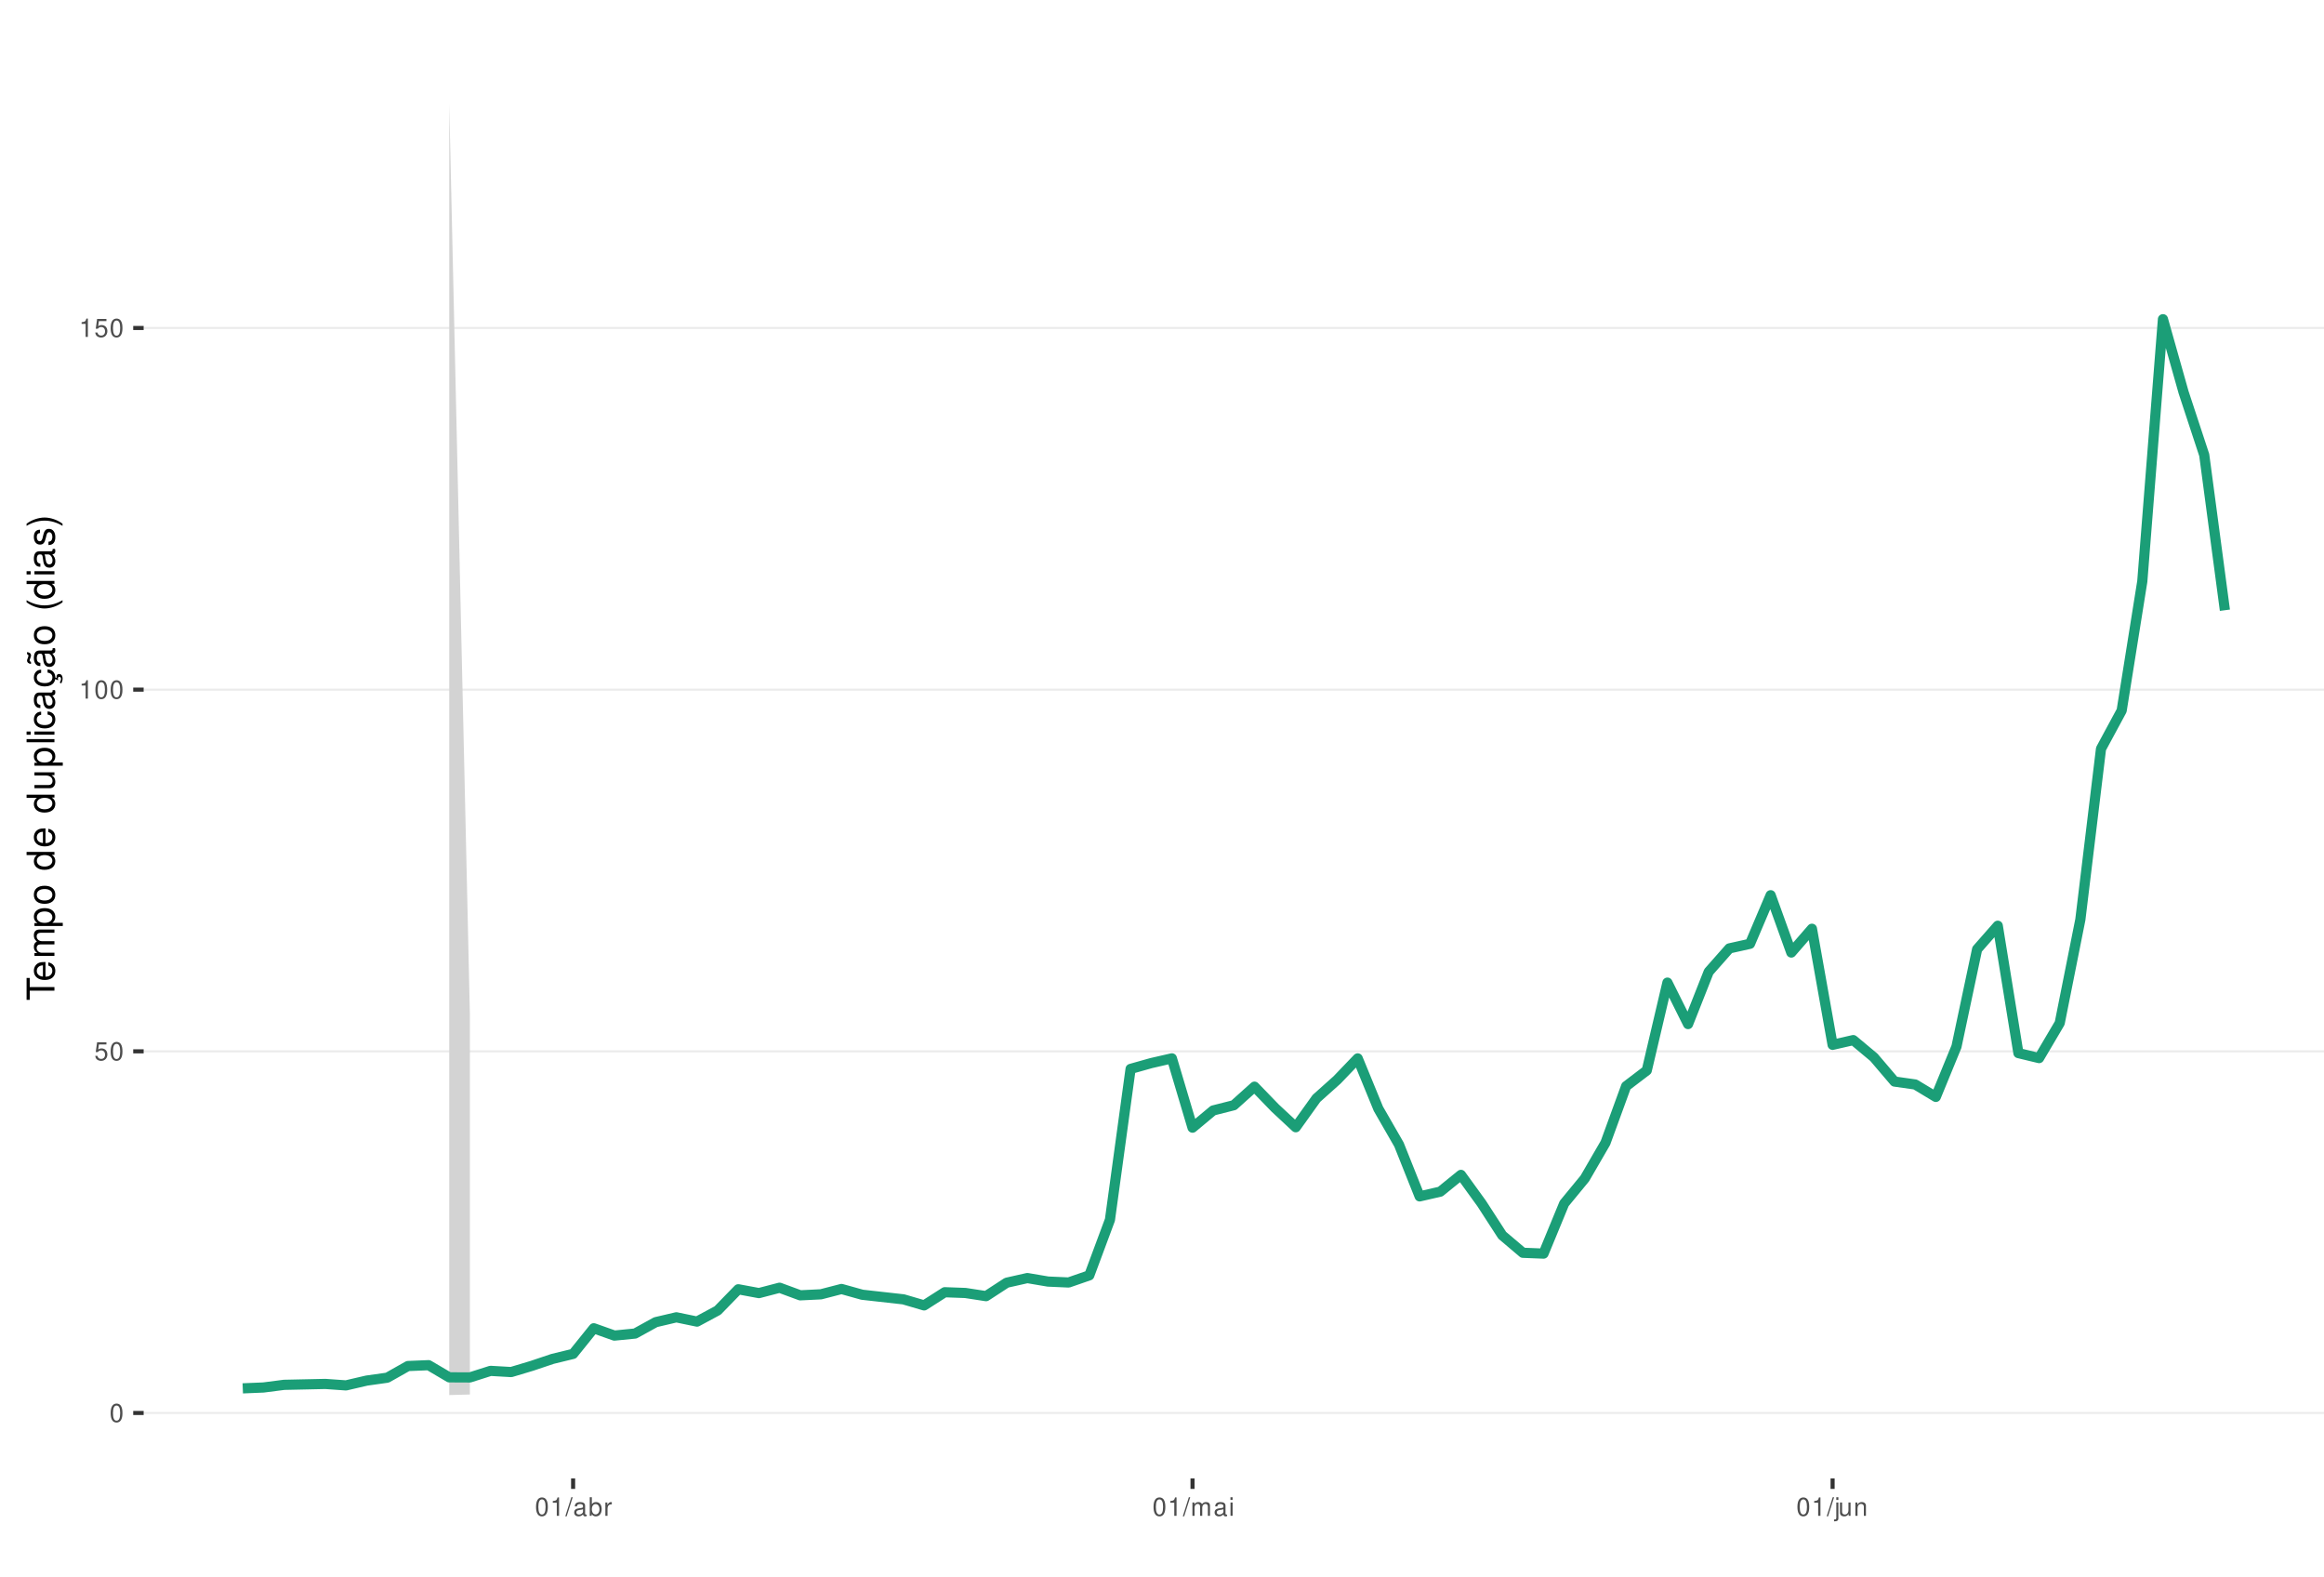
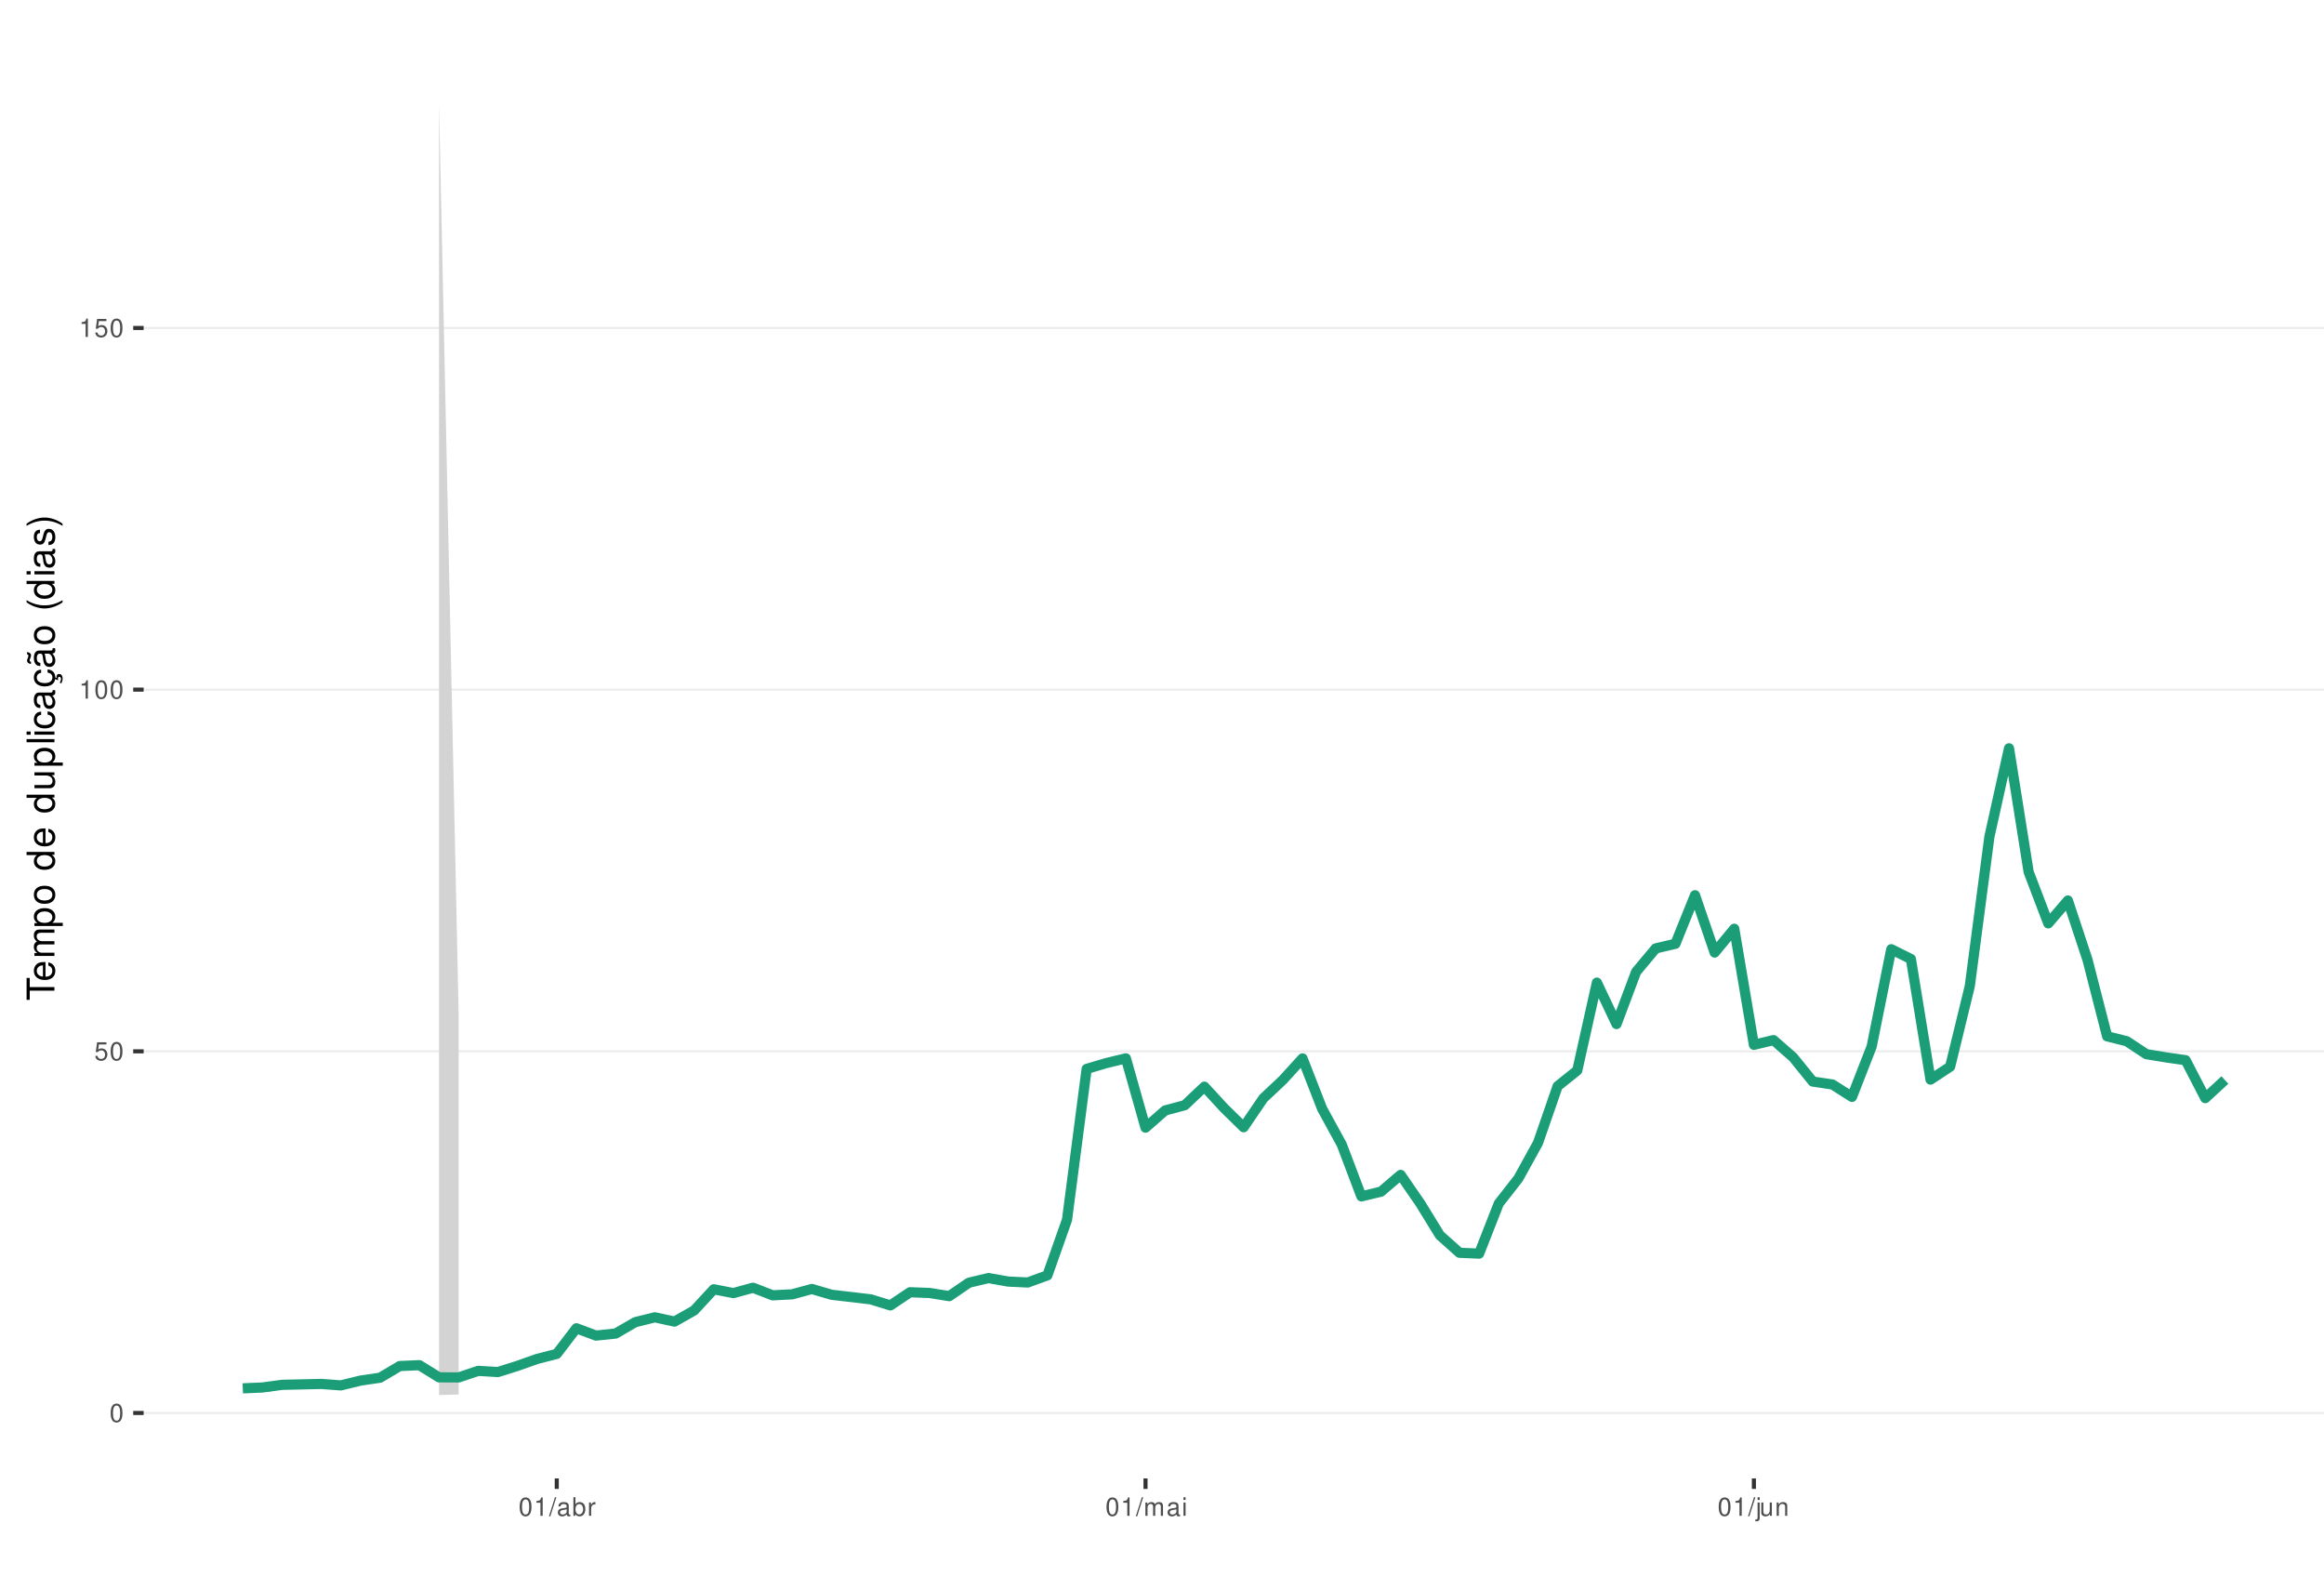
<svg xmlns="http://www.w3.org/2000/svg" xmlns:xlink="http://www.w3.org/1999/xlink" width="609pt" height="413pt" viewBox="0 0 609 413" version="1.1">
  <defs>
    <g>
      <symbol overflow="visible" id="glyph0-0">
        <path style="stroke:none;" d="" />
      </symbol>
      <symbol overflow="visible" id="glyph0-1">
        <path style="stroke:none;" d="M 1.828 -4.812 C 1.391 -4.812 0.984 -4.609 0.75 -4.281 C 0.438 -3.859 0.281 -3.219 0.281 -2.328 C 0.281 -0.703 0.812 0.156 1.828 0.156 C 2.828 0.156 3.375 -0.703 3.375 -2.297 C 3.375 -3.219 3.234 -3.844 2.922 -4.281 C 2.672 -4.625 2.281 -4.812 1.828 -4.812 Z M 1.828 -4.297 C 2.469 -4.297 2.781 -3.641 2.781 -2.344 C 2.781 -0.969 2.469 -0.328 1.812 -0.328 C 1.203 -0.328 0.891 -1 0.891 -2.328 C 0.891 -3.641 1.203 -4.297 1.828 -4.297 Z M 1.828 -4.297 " />
      </symbol>
      <symbol overflow="visible" id="glyph0-2">
        <path style="stroke:none;" d="M 3.172 -4.719 L 0.734 -4.719 L 0.375 -2.156 L 0.922 -2.156 C 1.188 -2.469 1.422 -2.594 1.797 -2.594 C 2.422 -2.594 2.812 -2.156 2.812 -1.453 C 2.812 -0.781 2.422 -0.359 1.781 -0.359 C 1.266 -0.359 0.953 -0.625 0.812 -1.156 L 0.234 -1.156 C 0.312 -0.766 0.375 -0.578 0.516 -0.406 C 0.781 -0.047 1.266 0.156 1.797 0.156 C 2.75 0.156 3.422 -0.547 3.422 -1.531 C 3.422 -2.469 2.797 -3.109 1.891 -3.109 C 1.562 -3.109 1.297 -3.016 1.016 -2.828 L 1.203 -4.141 L 3.172 -4.141 Z M 3.172 -4.719 " />
      </symbol>
      <symbol overflow="visible" id="glyph0-3">
        <path style="stroke:none;" d="M 1.719 -3.422 L 1.719 0 L 2.312 0 L 2.312 -4.812 L 1.922 -4.812 C 1.719 -4.078 1.578 -3.969 0.672 -3.859 L 0.672 -3.422 Z M 1.719 -3.422 " />
      </symbol>
      <symbol overflow="visible" id="glyph0-4">
        <path style="stroke:none;" d="M 1.531 -4.859 L -0.047 0.141 L 0.312 0.141 L 1.891 -4.859 Z M 1.531 -4.859 " />
      </symbol>
      <symbol overflow="visible" id="glyph0-5">
        <path style="stroke:none;" d="M 3.562 -0.328 C 3.5 -0.312 3.469 -0.312 3.438 -0.312 C 3.25 -0.312 3.141 -0.406 3.141 -0.578 L 3.141 -2.641 C 3.141 -3.25 2.688 -3.594 1.828 -3.594 C 1.312 -3.594 0.906 -3.438 0.672 -3.188 C 0.516 -3 0.453 -2.797 0.438 -2.453 L 0.984 -2.453 C 1.031 -2.875 1.297 -3.078 1.812 -3.078 C 2.312 -3.078 2.594 -2.891 2.594 -2.562 L 2.594 -2.406 C 2.578 -2.172 2.469 -2.078 2.016 -2.031 C 1.219 -1.922 1.109 -1.891 0.891 -1.812 C 0.484 -1.641 0.281 -1.328 0.281 -0.875 C 0.281 -0.25 0.719 0.156 1.422 0.156 C 1.859 0.156 2.219 0 2.609 -0.359 C 2.656 0 2.828 0.156 3.188 0.156 C 3.297 0.156 3.375 0.141 3.562 0.094 Z M 2.594 -1.094 C 2.594 -0.906 2.531 -0.797 2.375 -0.641 C 2.141 -0.438 1.875 -0.328 1.547 -0.328 C 1.109 -0.328 0.859 -0.547 0.859 -0.891 C 0.859 -1.266 1.094 -1.438 1.703 -1.531 C 2.297 -1.609 2.406 -1.641 2.594 -1.719 Z M 2.594 -1.094 " />
      </symbol>
      <symbol overflow="visible" id="glyph0-6">
        <path style="stroke:none;" d="M 0.359 -4.859 L 0.359 0 L 0.859 0 L 0.859 -0.453 C 1.125 -0.047 1.484 0.156 1.969 0.156 C 2.875 0.156 3.484 -0.594 3.484 -1.75 C 3.484 -2.891 2.922 -3.594 1.984 -3.594 C 1.516 -3.594 1.172 -3.406 0.906 -3.016 L 0.906 -4.859 Z M 1.891 -3.062 C 2.5 -3.062 2.906 -2.531 2.906 -1.703 C 2.906 -0.906 2.484 -0.359 1.891 -0.359 C 1.297 -0.359 0.906 -0.906 0.906 -1.719 C 0.906 -2.531 1.297 -3.062 1.891 -3.062 Z M 1.891 -3.062 " />
      </symbol>
      <symbol overflow="visible" id="glyph0-7">
        <path style="stroke:none;" d="M 0.453 -3.484 L 0.453 0 L 1.016 0 L 1.016 -1.812 C 1.031 -2.656 1.375 -3.016 2.141 -3 L 2.141 -3.562 C 2.047 -3.578 1.984 -3.594 1.922 -3.594 C 1.562 -3.594 1.297 -3.375 0.969 -2.859 L 0.969 -3.484 Z M 0.453 -3.484 " />
      </symbol>
      <symbol overflow="visible" id="glyph0-8">
        <path style="stroke:none;" d="M 0.469 -3.484 L 0.469 0 L 1.031 0 L 1.031 -2.188 C 1.031 -2.703 1.391 -3.109 1.844 -3.109 C 2.25 -3.109 2.484 -2.844 2.484 -2.406 L 2.484 0 L 3.047 0 L 3.047 -2.188 C 3.047 -2.703 3.422 -3.109 3.875 -3.109 C 4.266 -3.109 4.516 -2.844 4.516 -2.406 L 4.516 0 L 5.078 0 L 5.078 -2.609 C 5.078 -3.234 4.719 -3.594 4.062 -3.594 C 3.594 -3.594 3.312 -3.453 2.984 -3.062 C 2.781 -3.422 2.5 -3.594 2.047 -3.594 C 1.578 -3.594 1.266 -3.422 0.984 -3 L 0.984 -3.484 Z M 0.469 -3.484 " />
      </symbol>
      <symbol overflow="visible" id="glyph0-9">
        <path style="stroke:none;" d="M 1 -3.484 L 0.453 -3.484 L 0.453 0 L 1 0 Z M 1 -4.859 L 0.438 -4.859 L 0.438 -4.156 L 1 -4.156 Z M 1 -4.859 " />
      </symbol>
      <symbol overflow="visible" id="glyph0-10">
        <path style="stroke:none;" d="M 0.469 -3.484 L 0.469 0.5 C 0.469 0.859 0.359 0.969 0.016 0.969 C -0.031 0.969 -0.047 0.969 -0.125 0.953 L -0.125 1.438 C -0.047 1.438 -0.016 1.453 0.062 1.453 C 0.688 1.453 1.016 1.203 1.016 0.719 L 1.016 -3.484 Z M 1.016 -4.859 L 0.469 -4.859 L 0.469 -4.156 L 1.016 -4.156 Z M 1.016 -4.859 " />
      </symbol>
      <symbol overflow="visible" id="glyph0-11">
        <path style="stroke:none;" d="M 3.203 0 L 3.203 -3.484 L 2.656 -3.484 L 2.656 -1.516 C 2.656 -0.797 2.281 -0.328 1.703 -0.328 C 1.266 -0.328 0.984 -0.594 0.984 -1.016 L 0.984 -3.484 L 0.438 -3.484 L 0.438 -0.797 C 0.438 -0.219 0.859 0.156 1.547 0.156 C 2.062 0.156 2.391 -0.031 2.703 -0.484 L 2.703 0 Z M 3.203 0 " />
      </symbol>
      <symbol overflow="visible" id="glyph0-12">
        <path style="stroke:none;" d="M 0.469 -3.484 L 0.469 0 L 1.031 0 L 1.031 -1.922 C 1.031 -2.641 1.391 -3.109 1.969 -3.109 C 2.406 -3.109 2.688 -2.828 2.688 -2.422 L 2.688 0 L 3.234 0 L 3.234 -2.641 C 3.234 -3.219 2.812 -3.594 2.141 -3.594 C 1.625 -3.594 1.281 -3.391 0.984 -2.906 L 0.984 -3.484 Z M 0.469 -3.484 " />
      </symbol>
      <symbol overflow="visible" id="glyph1-0">
        <path style="stroke:none;" d="" />
      </symbol>
      <symbol overflow="visible" id="glyph1-1">
        <path style="stroke:none;" d="M -6.469 -3.547 L -6.469 -5.938 L -7.297 -5.938 L -7.297 -0.203 L -6.469 -0.203 L -6.469 -2.609 L 0 -2.609 L 0 -3.547 Z M -6.469 -3.547 " />
      </symbol>
      <symbol overflow="visible" id="glyph1-2">
        <path style="stroke:none;" d="M -2.344 -5.125 C -3.141 -5.125 -3.625 -5.062 -4.016 -4.922 C -4.875 -4.578 -5.391 -3.781 -5.391 -2.797 C -5.391 -1.344 -4.281 -0.406 -2.547 -0.406 C -0.812 -0.406 0.234 -1.297 0.234 -2.781 C 0.234 -3.984 -0.453 -4.812 -1.594 -5.016 L -1.594 -4.188 C -0.906 -3.953 -0.547 -3.484 -0.547 -2.812 C -0.547 -2.281 -0.781 -1.828 -1.219 -1.547 C -1.516 -1.344 -1.812 -1.281 -2.344 -1.266 Z M -3.016 -1.297 C -3.984 -1.359 -4.625 -1.953 -4.625 -2.797 C -4.625 -3.641 -3.953 -4.234 -3.016 -4.234 Z M -3.016 -1.297 " />
      </symbol>
      <symbol overflow="visible" id="glyph1-3">
        <path style="stroke:none;" d="M -5.234 -0.703 L 0 -0.703 L 0 -1.547 L -3.297 -1.547 C -4.047 -1.547 -4.656 -2.094 -4.656 -2.766 C -4.656 -3.391 -4.281 -3.734 -3.609 -3.734 L 0 -3.734 L 0 -4.578 L -3.297 -4.578 C -4.047 -4.578 -4.656 -5.125 -4.656 -5.812 C -4.656 -6.422 -4.266 -6.781 -3.609 -6.781 L 0 -6.781 L 0 -7.625 L -3.938 -7.625 C -4.875 -7.625 -5.391 -7.078 -5.391 -6.094 C -5.391 -5.406 -5.188 -4.984 -4.594 -4.484 C -5.156 -4.188 -5.391 -3.766 -5.391 -3.078 C -5.391 -2.375 -5.125 -1.906 -4.5 -1.469 L -5.234 -1.469 Z M -5.234 -0.703 " />
      </symbol>
      <symbol overflow="visible" id="glyph1-4">
        <path style="stroke:none;" d="M 2.188 -0.547 L 2.188 -1.375 L -0.547 -1.375 C -0.016 -1.812 0.234 -2.312 0.234 -2.984 C 0.234 -4.344 -0.859 -5.234 -2.531 -5.234 C -4.297 -5.234 -5.391 -4.375 -5.391 -2.984 C -5.391 -2.266 -5.062 -1.703 -4.453 -1.312 L -5.234 -1.312 L -5.234 -0.547 Z M -4.609 -2.844 C -4.609 -3.766 -3.797 -4.359 -2.547 -4.359 C -1.359 -4.359 -0.547 -3.75 -0.547 -2.844 C -0.547 -1.953 -1.344 -1.375 -2.578 -1.375 C -3.812 -1.375 -4.609 -1.953 -4.609 -2.844 Z M -4.609 -2.844 " />
      </symbol>
      <symbol overflow="visible" id="glyph1-5">
        <path style="stroke:none;" d="M -5.391 -2.719 C -5.391 -1.234 -4.344 -0.359 -2.578 -0.359 C -0.812 -0.359 0.234 -1.234 0.234 -2.734 C 0.234 -4.203 -0.812 -5.094 -2.547 -5.094 C -4.359 -5.094 -5.391 -4.234 -5.391 -2.719 Z M -4.625 -2.734 C -4.625 -3.672 -3.844 -4.234 -2.547 -4.234 C -1.312 -4.234 -0.547 -3.656 -0.547 -2.734 C -0.547 -1.797 -1.312 -1.234 -2.578 -1.234 C -3.844 -1.234 -4.625 -1.797 -4.625 -2.734 Z M -4.625 -2.734 " />
      </symbol>
      <symbol overflow="visible" id="glyph1-6">
        <path style="stroke:none;" d="" />
      </symbol>
      <symbol overflow="visible" id="glyph1-7">
        <path style="stroke:none;" d="M -7.297 -4.953 L -7.297 -4.125 L -4.578 -4.125 C -5.109 -3.766 -5.391 -3.203 -5.391 -2.516 C -5.391 -1.156 -4.297 -0.266 -2.625 -0.266 C -0.859 -0.266 0.234 -1.125 0.234 -2.547 C 0.234 -3.266 -0.047 -3.766 -0.688 -4.203 L 0 -4.203 L 0 -4.953 Z M -4.609 -2.656 C -4.609 -3.547 -3.812 -4.125 -2.562 -4.125 C -1.344 -4.125 -0.547 -3.547 -0.547 -2.656 C -0.547 -1.734 -1.359 -1.125 -2.578 -1.125 C -3.797 -1.125 -4.609 -1.734 -4.609 -2.656 Z M -4.609 -2.656 " />
      </symbol>
      <symbol overflow="visible" id="glyph1-8">
        <path style="stroke:none;" d="M 0 -4.812 L -5.234 -4.812 L -5.234 -3.984 L -2.266 -3.984 C -1.203 -3.984 -0.5 -3.438 -0.5 -2.562 C -0.5 -1.906 -0.906 -1.484 -1.531 -1.484 L -5.234 -1.484 L -5.234 -0.656 L -1.203 -0.656 C -0.328 -0.656 0.234 -1.297 0.234 -2.312 C 0.234 -3.094 -0.047 -3.578 -0.734 -4.062 L 0 -4.062 Z M 0 -4.812 " />
      </symbol>
      <symbol overflow="visible" id="glyph1-9">
        <path style="stroke:none;" d="M -7.297 -1.516 L -7.297 -0.688 L 0 -0.688 L 0 -1.516 Z M -7.297 -1.516 " />
      </symbol>
      <symbol overflow="visible" id="glyph1-10">
        <path style="stroke:none;" d="M -5.234 -1.5 L -5.234 -0.672 L 0 -0.672 L 0 -1.5 Z M -7.297 -1.5 L -7.297 -0.656 L -6.234 -0.656 L -6.234 -1.5 Z M -7.297 -1.5 " />
      </symbol>
      <symbol overflow="visible" id="glyph1-11">
        <path style="stroke:none;" d="M -3.484 -4.703 C -3.984 -4.672 -4.312 -4.562 -4.609 -4.359 C -5.094 -4 -5.391 -3.375 -5.391 -2.641 C -5.391 -1.219 -4.266 -0.312 -2.531 -0.312 C -0.844 -0.312 0.234 -1.203 0.234 -2.625 C 0.234 -3.875 -0.516 -4.672 -1.797 -4.766 L -1.797 -3.938 C -0.953 -3.797 -0.547 -3.359 -0.547 -2.656 C -0.547 -1.734 -1.297 -1.188 -2.531 -1.188 C -3.844 -1.188 -4.625 -1.719 -4.625 -2.625 C -4.625 -3.328 -4.203 -3.766 -3.484 -3.875 Z M -3.484 -4.703 " />
      </symbol>
      <symbol overflow="visible" id="glyph1-12">
        <path style="stroke:none;" d="M -0.484 -5.344 C -0.469 -5.266 -0.469 -5.219 -0.469 -5.172 C -0.469 -4.875 -0.625 -4.719 -0.875 -4.719 L -3.953 -4.719 C -4.891 -4.719 -5.391 -4.047 -5.391 -2.75 C -5.391 -1.984 -5.172 -1.375 -4.781 -1.016 C -4.516 -0.766 -4.203 -0.672 -3.688 -0.656 L -3.688 -1.484 C -4.328 -1.562 -4.625 -1.938 -4.625 -2.719 C -4.625 -3.484 -4.344 -3.891 -3.844 -3.891 L -3.625 -3.891 C -3.266 -3.875 -3.125 -3.703 -3.047 -3.016 C -2.891 -1.844 -2.844 -1.656 -2.719 -1.344 C -2.453 -0.734 -2 -0.422 -1.312 -0.422 C -0.375 -0.422 0.234 -1.078 0.234 -2.141 C 0.234 -2.797 0 -3.328 -0.547 -3.922 C 0 -3.984 0.234 -4.234 0.234 -4.781 C 0.234 -4.953 0.203 -5.062 0.141 -5.344 Z M -1.656 -3.891 C -1.375 -3.891 -1.203 -3.812 -0.969 -3.562 C -0.656 -3.219 -0.5 -2.812 -0.5 -2.312 C -0.5 -1.672 -0.812 -1.297 -1.344 -1.297 C -1.891 -1.297 -2.172 -1.656 -2.297 -2.547 C -2.422 -3.438 -2.453 -3.609 -2.594 -3.891 Z M -1.656 -3.891 " />
      </symbol>
      <symbol overflow="visible" id="glyph1-13">
        <path style="stroke:none;" d="M 0.234 -2.641 C 0.234 -3.875 -0.547 -4.703 -1.797 -4.766 L -1.797 -3.938 C -0.953 -3.797 -0.531 -3.359 -0.531 -2.656 C -0.531 -1.734 -1.281 -1.188 -2.516 -1.188 C -3.844 -1.188 -4.625 -1.719 -4.625 -2.625 C -4.625 -3.328 -4.203 -3.766 -3.484 -3.875 L -3.484 -4.703 C -3.984 -4.672 -4.312 -4.562 -4.609 -4.359 C -5.094 -4 -5.391 -3.375 -5.391 -2.641 C -5.391 -1.219 -4.266 -0.312 -2.531 -0.312 C -1.469 -0.312 -0.625 -0.672 -0.156 -1.312 C 0.047 -1.594 0.125 -1.812 0.203 -2.25 L 0.922 -1.938 L 0.984 -2.062 C 0.938 -2.188 0.906 -2.25 0.906 -2.375 C 0.906 -2.656 1.047 -2.828 1.281 -2.828 C 1.547 -2.828 1.734 -2.594 1.734 -2.297 C 1.734 -2.031 1.672 -1.844 1.438 -1.406 L 1.406 -1.312 L 1.812 -1.094 C 2.078 -1.75 2.141 -1.953 2.141 -2.344 C 2.141 -3.109 1.781 -3.578 1.203 -3.578 C 0.781 -3.578 0.547 -3.297 0.547 -2.797 C 0.547 -2.703 0.547 -2.641 0.562 -2.516 Z M 0.234 -2.641 " />
      </symbol>
      <symbol overflow="visible" id="glyph1-14">
        <path style="stroke:none;" d="M -0.484 -5.344 C -0.469 -5.266 -0.469 -5.219 -0.469 -5.172 C -0.469 -4.875 -0.625 -4.719 -0.875 -4.719 L -3.953 -4.719 C -4.891 -4.719 -5.391 -4.047 -5.391 -2.75 C -5.391 -1.984 -5.172 -1.375 -4.781 -1.016 C -4.516 -0.766 -4.203 -0.672 -3.688 -0.656 L -3.688 -1.484 C -4.328 -1.562 -4.625 -1.938 -4.625 -2.719 C -4.625 -3.484 -4.344 -3.891 -3.844 -3.891 L -3.625 -3.891 C -3.266 -3.875 -3.125 -3.703 -3.047 -3.016 C -2.891 -1.844 -2.844 -1.656 -2.719 -1.344 C -2.453 -0.734 -2 -0.422 -1.312 -0.422 C -0.375 -0.422 0.234 -1.078 0.234 -2.141 C 0.234 -2.797 0 -3.328 -0.547 -3.922 C 0 -3.984 0.234 -4.234 0.234 -4.781 C 0.234 -4.953 0.203 -5.062 0.141 -5.344 Z M -1.656 -3.891 C -1.375 -3.891 -1.203 -3.812 -0.969 -3.562 C -0.656 -3.219 -0.5 -2.812 -0.5 -2.312 C -0.5 -1.672 -0.812 -1.297 -1.344 -1.297 C -1.891 -1.297 -2.172 -1.656 -2.297 -2.547 C -2.422 -3.438 -2.453 -3.609 -2.594 -3.891 Z M -7.172 -3.75 C -6.922 -3.672 -6.812 -3.547 -6.812 -3.375 C -6.812 -3.25 -6.875 -2.984 -6.984 -2.734 C -7.156 -2.312 -7.172 -2.25 -7.172 -2.047 C -7.172 -1.594 -6.797 -1.297 -6.141 -1.188 L -6.141 -1.766 C -6.375 -1.812 -6.5 -1.938 -6.5 -2.094 C -6.5 -2.203 -6.469 -2.344 -6.375 -2.578 C -6.156 -3.156 -6.125 -3.234 -6.125 -3.438 C -6.125 -3.922 -6.484 -4.219 -7.172 -4.312 Z M -7.172 -3.75 " />
      </symbol>
      <symbol overflow="visible" id="glyph1-15">
        <path style="stroke:none;" d="M -7.297 -2.359 C -5.984 -1.359 -4.156 -0.734 -2.594 -0.734 C -1.016 -0.734 0.812 -1.359 2.125 -2.359 L 2.125 -2.906 C 0.688 -2.031 -0.984 -1.547 -2.594 -1.547 C -4.188 -1.547 -5.875 -2.031 -7.297 -2.906 Z M -7.297 -2.359 " />
      </symbol>
      <symbol overflow="visible" id="glyph1-16">
        <path style="stroke:none;" d="M -3.781 -4.375 C -4.812 -4.375 -5.391 -3.688 -5.391 -2.484 C -5.391 -1.266 -4.766 -0.469 -3.797 -0.469 C -2.969 -0.469 -2.578 -0.891 -2.281 -2.125 L -2.094 -2.906 C -1.953 -3.484 -1.734 -3.719 -1.375 -3.719 C -0.875 -3.719 -0.547 -3.234 -0.547 -2.5 C -0.547 -2.047 -0.672 -1.672 -0.891 -1.453 C -1.047 -1.328 -1.188 -1.266 -1.562 -1.219 L -1.562 -0.344 C -0.344 -0.375 0.234 -1.062 0.234 -2.438 C 0.234 -3.75 -0.422 -4.594 -1.438 -4.594 C -2.203 -4.594 -2.641 -4.156 -2.891 -3.109 L -3.078 -2.312 C -3.234 -1.625 -3.453 -1.344 -3.828 -1.344 C -4.312 -1.344 -4.625 -1.766 -4.625 -2.453 C -4.625 -3.125 -4.328 -3.484 -3.781 -3.5 Z M -3.781 -4.375 " />
      </symbol>
      <symbol overflow="visible" id="glyph1-17">
        <path style="stroke:none;" d="M 2.125 -0.938 C 0.812 -1.938 -1.016 -2.562 -2.578 -2.562 C -4.156 -2.562 -5.984 -1.938 -7.297 -0.938 L -7.297 -0.375 C -5.859 -1.266 -4.188 -1.75 -2.578 -1.75 C -0.984 -1.75 0.703 -1.266 2.125 -0.375 Z M 2.125 -0.938 " />
      </symbol>
    </g>
    <clipPath id="clip1">
      <path d="M 37.645 9.961 L 609 9.961 L 609 387.328 L 37.645 387.328 Z M 37.645 9.961 " />
    </clipPath>
    <clipPath id="clip2">
      <path d="M 37.645 369 L 609 369 L 609 371 L 37.645 371 Z M 37.645 369 " />
    </clipPath>
    <clipPath id="clip3">
      <path d="M 37.645 275 L 609 275 L 609 276 L 37.645 276 Z M 37.645 275 " />
    </clipPath>
    <clipPath id="clip4">
      <path d="M 37.645 180 L 609 180 L 609 181 L 37.645 181 Z M 37.645 180 " />
    </clipPath>
    <clipPath id="clip5">
      <path d="M 37.645 85 L 609 85 L 609 87 L 37.645 87 Z M 37.645 85 " />
    </clipPath>
  </defs>
  <g id="surface183">
    <rect x="0" y="0" width="609" height="413" style="fill:rgb(100%,100%,100%);fill-opacity:1;stroke:none;" />
    <rect x="0" y="0" width="609" height="413" style="fill:rgb(100%,100%,100%);fill-opacity:1;stroke:none;" />
    <path style="fill:none;stroke-width:1.067;stroke-linecap:round;stroke-linejoin:round;stroke:rgb(100%,100%,100%);stroke-opacity:1;stroke-miterlimit:10;" d="M 0 413 L 609 413 L 609 0 L 0 0 Z M 0 413 " />
    <g clip-path="url(#clip1)" clip-rule="nonzero">
      <path style=" stroke:none;fill-rule:nonzero;fill:rgb(100%,100%,100%);fill-opacity:1;" d="M 37.645 387.328 L 609 387.328 L 609 9.961 L 37.645 9.961 Z M 37.645 387.328 " />
    </g>
    <g clip-path="url(#clip2)" clip-rule="nonzero">
      <path style="fill:none;stroke-width:0.533;stroke-linecap:butt;stroke-linejoin:round;stroke:rgb(92.157%,92.157%,92.157%);stroke-opacity:1;stroke-miterlimit:10;" d="M 37.645 370.176 L 609 370.176 " />
    </g>
    <g clip-path="url(#clip3)" clip-rule="nonzero">
      <path style="fill:none;stroke-width:0.533;stroke-linecap:butt;stroke-linejoin:round;stroke:rgb(92.157%,92.157%,92.157%);stroke-opacity:1;stroke-miterlimit:10;" d="M 37.645 275.426 L 609 275.426 " />
    </g>
    <g clip-path="url(#clip4)" clip-rule="nonzero">
      <path style="fill:none;stroke-width:0.533;stroke-linecap:butt;stroke-linejoin:round;stroke:rgb(92.157%,92.157%,92.157%);stroke-opacity:1;stroke-miterlimit:10;" d="M 37.645 180.672 L 609 180.672 " />
    </g>
    <g clip-path="url(#clip5)" clip-rule="nonzero">
      <path style="fill:none;stroke-width:0.533;stroke-linecap:butt;stroke-linejoin:round;stroke:rgb(92.157%,92.157%,92.157%);stroke-opacity:1;stroke-miterlimit:10;" d="M 37.645 85.922 L 609 85.922 " />
    </g>
-     <path style=" stroke:none;fill-rule:nonzero;fill:rgb(82.745%,82.745%,82.745%);fill-opacity:1;" d="M 117.723 27.117 L 123.133 265.73 L 123.133 365.336 L 117.723 365.48 Z M 117.723 27.117 " />
-     <path style="fill:none;stroke-width:2.667;stroke-linecap:butt;stroke-linejoin:round;stroke:rgb(10.588%,61.961%,46.667%);stroke-opacity:1;stroke-miterlimit:10;" d="M 63.617 363.723 L 69.027 363.5 L 74.438 362.801 L 85.258 362.566 L 90.668 362.949 L 96.078 361.691 L 101.488 360.93 L 106.898 357.875 L 112.312 357.652 L 117.723 360.836 L 123.133 360.863 L 128.543 359.141 L 133.953 359.453 L 139.363 357.832 L 144.773 356.012 L 150.184 354.695 L 155.594 347.98 L 161.004 349.898 L 166.418 349.363 L 171.828 346.383 L 177.238 345.113 L 182.648 346.234 L 188.059 343.32 L 193.469 337.766 L 198.879 338.77 L 204.289 337.359 L 209.699 339.352 L 215.113 339.086 L 220.523 337.688 L 225.934 339.199 L 236.754 340.406 L 242.164 341.992 L 247.574 338.539 L 252.984 338.738 L 258.395 339.57 L 263.805 336.047 L 269.219 334.828 L 274.629 335.746 L 280.039 335.988 L 285.449 334.117 L 290.859 319.559 L 296.27 280.035 L 301.68 278.512 L 307.09 277.27 L 312.5 295.426 L 317.91 290.918 L 323.324 289.547 L 328.734 284.688 L 334.145 290.277 L 339.555 295.316 L 344.965 287.762 L 350.375 282.922 L 355.785 277.281 L 361.195 290.465 L 366.605 299.867 L 372.016 313.43 L 377.43 312.188 L 382.84 307.797 L 388.25 315.27 L 393.66 323.625 L 399.07 328.207 L 404.48 328.422 L 409.891 315.301 L 415.301 308.727 L 420.711 299.395 L 426.125 284.559 L 431.535 280.441 L 436.945 257.43 L 442.355 268.289 L 447.766 254.59 L 453.176 248.461 L 458.586 247.258 L 463.996 234.531 L 469.406 249.547 L 474.816 243.316 L 480.23 273.723 L 485.641 272.488 L 491.051 277 L 496.461 283.348 L 501.871 284.113 L 507.281 287.367 L 512.691 274.184 L 518.102 248.68 L 523.512 242.527 L 528.922 275.895 L 534.336 277.199 L 539.746 268.027 L 545.156 240.891 L 550.566 196.168 L 555.977 186.152 L 561.387 152.289 L 566.797 83.625 L 572.207 102.781 L 577.617 119.207 L 583.031 159.867 " />
+     <path style=" stroke:none;fill-rule:nonzero;fill:rgb(82.745%,82.745%,82.745%);fill-opacity:1;" d="M 115.043 27.117 L 120.188 265.73 L 120.188 365.336 L 115.043 365.48 Z M 115.043 27.117 " />
+     <path style="fill:none;stroke-width:2.667;stroke-linecap:butt;stroke-linejoin:round;stroke:rgb(10.588%,61.961%,46.667%);stroke-opacity:1;stroke-miterlimit:10;" d="M 63.617 363.723 L 68.758 363.5 L 73.902 362.801 L 84.188 362.566 L 89.328 362.949 L 94.473 361.691 L 99.613 360.93 L 104.758 357.875 L 109.898 357.652 L 115.043 360.836 L 120.188 360.863 L 125.328 359.141 L 130.473 359.453 L 135.613 357.832 L 140.758 356.012 L 145.898 354.695 L 151.043 347.98 L 156.184 349.898 L 161.328 349.363 L 166.469 346.383 L 171.613 345.113 L 176.754 346.234 L 181.898 343.32 L 187.039 337.766 L 192.184 338.77 L 197.328 337.359 L 202.469 339.352 L 207.613 339.086 L 212.754 337.688 L 217.898 339.199 L 228.184 340.406 L 233.324 341.992 L 238.469 338.539 L 243.609 338.738 L 248.754 339.57 L 253.895 336.047 L 259.039 334.828 L 264.18 335.746 L 269.324 335.988 L 274.469 334.117 L 279.609 319.559 L 284.754 280.035 L 289.895 278.512 L 295.039 277.27 L 300.18 295.426 L 305.324 290.918 L 310.465 289.547 L 315.609 284.688 L 320.75 290.277 L 325.895 295.316 L 331.035 287.762 L 336.18 282.922 L 341.32 277.281 L 346.465 290.465 L 351.609 299.867 L 356.75 313.43 L 361.895 312.188 L 367.035 307.797 L 372.18 315.27 L 377.32 323.625 L 382.465 328.207 L 387.605 328.422 L 392.75 315.301 L 397.891 308.727 L 403.035 299.395 L 408.176 284.559 L 413.32 280.441 L 418.461 257.43 L 423.605 268.289 L 428.75 254.59 L 433.891 248.461 L 439.035 247.258 L 444.176 234.531 L 449.32 249.547 L 454.461 243.316 L 459.605 273.723 L 464.746 272.488 L 469.891 277 L 475.031 283.348 L 480.176 284.113 L 485.316 287.367 L 490.461 274.184 L 495.602 248.68 L 500.746 251.238 L 505.891 282.836 L 511.031 279.449 L 516.176 258.367 L 521.316 219.234 L 526.461 196.043 L 531.602 228.422 L 536.746 241.91 L 541.887 235.918 L 547.031 251.473 L 552.172 271.5 L 557.316 272.785 L 562.457 276.172 L 567.602 277.016 L 572.742 277.758 L 577.887 287.695 L 583.031 282.945 " />
    <g style="fill:rgb(30.196%,30.196%,30.196%);fill-opacity:1;">
      <use xlink:href="#glyph0-1" x="28.715" y="372.523" />
    </g>
    <g style="fill:rgb(30.196%,30.196%,30.196%);fill-opacity:1;">
      <use xlink:href="#glyph0-2" x="24.715" y="277.773" />
      <use xlink:href="#glyph0-1" x="28.715" y="277.773" />
    </g>
    <g style="fill:rgb(30.196%,30.196%,30.196%);fill-opacity:1;">
      <use xlink:href="#glyph0-3" x="20.715" y="183.02" />
      <use xlink:href="#glyph0-1" x="24.715" y="183.02" />
      <use xlink:href="#glyph0-1" x="28.715" y="183.02" />
    </g>
    <g style="fill:rgb(30.196%,30.196%,30.196%);fill-opacity:1;">
      <use xlink:href="#glyph0-3" x="20.715" y="88.27" />
      <use xlink:href="#glyph0-2" x="24.715" y="88.27" />
      <use xlink:href="#glyph0-1" x="28.715" y="88.27" />
    </g>
    <path style="fill:none;stroke-width:1.067;stroke-linecap:butt;stroke-linejoin:round;stroke:rgb(20%,20%,20%);stroke-opacity:1;stroke-miterlimit:10;" d="M 34.906 370.176 L 37.645 370.176 " />
    <path style="fill:none;stroke-width:1.067;stroke-linecap:butt;stroke-linejoin:round;stroke:rgb(20%,20%,20%);stroke-opacity:1;stroke-miterlimit:10;" d="M 34.906 275.426 L 37.645 275.426 " />
    <path style="fill:none;stroke-width:1.067;stroke-linecap:butt;stroke-linejoin:round;stroke:rgb(20%,20%,20%);stroke-opacity:1;stroke-miterlimit:10;" d="M 34.906 180.672 L 37.645 180.672 " />
    <path style="fill:none;stroke-width:1.067;stroke-linecap:butt;stroke-linejoin:round;stroke:rgb(20%,20%,20%);stroke-opacity:1;stroke-miterlimit:10;" d="M 34.906 85.922 L 37.645 85.922 " />
-     <path style="fill:none;stroke-width:1.067;stroke-linecap:butt;stroke-linejoin:round;stroke:rgb(20%,20%,20%);stroke-opacity:1;stroke-miterlimit:10;" d="M 150.184 390.07 L 150.184 387.328 " />
-     <path style="fill:none;stroke-width:1.067;stroke-linecap:butt;stroke-linejoin:round;stroke:rgb(20%,20%,20%);stroke-opacity:1;stroke-miterlimit:10;" d="M 312.5 390.07 L 312.5 387.328 " />
-     <path style="fill:none;stroke-width:1.067;stroke-linecap:butt;stroke-linejoin:round;stroke:rgb(20%,20%,20%);stroke-opacity:1;stroke-miterlimit:10;" d="M 480.23 390.07 L 480.23 387.328 " />
-     <g style="fill:rgb(30.196%,30.196%,30.196%);fill-opacity:1;">
-       <use xlink:href="#glyph0-1" x="140.184" y="397.109" />
-       <use xlink:href="#glyph0-3" x="144.184" y="397.109" />
-       <use xlink:href="#glyph0-4" x="148.184" y="397.109" />
-       <use xlink:href="#glyph0-5" x="150.184" y="397.109" />
-       <use xlink:href="#glyph0-6" x="154.184" y="397.109" />
-       <use xlink:href="#glyph0-7" x="158.184" y="397.109" />
-     </g>
-     <g style="fill:rgb(30.196%,30.196%,30.196%);fill-opacity:1;">
-       <use xlink:href="#glyph0-1" x="302" y="397.109" />
-       <use xlink:href="#glyph0-3" x="306" y="397.109" />
-       <use xlink:href="#glyph0-4" x="310" y="397.109" />
-       <use xlink:href="#glyph0-8" x="312" y="397.109" />
-       <use xlink:href="#glyph0-5" x="318" y="397.109" />
-       <use xlink:href="#glyph0-9" x="322" y="397.109" />
-     </g>
-     <g style="fill:rgb(30.196%,30.196%,30.196%);fill-opacity:1;">
-       <use xlink:href="#glyph0-1" x="470.73" y="397.109" />
-       <use xlink:href="#glyph0-3" x="474.73" y="397.109" />
-       <use xlink:href="#glyph0-4" x="478.73" y="397.109" />
-       <use xlink:href="#glyph0-10" x="480.73" y="397.109" />
-       <use xlink:href="#glyph0-11" x="481.73" y="397.109" />
-       <use xlink:href="#glyph0-12" x="485.73" y="397.109" />
+     <path style="fill:none;stroke-width:1.067;stroke-linecap:butt;stroke-linejoin:round;stroke:rgb(20%,20%,20%);stroke-opacity:1;stroke-miterlimit:10;" d="M 145.898 390.07 L 145.898 387.328 " />
+     <path style="fill:none;stroke-width:1.067;stroke-linecap:butt;stroke-linejoin:round;stroke:rgb(20%,20%,20%);stroke-opacity:1;stroke-miterlimit:10;" d="M 300.18 390.07 L 300.18 387.328 " />
+     <path style="fill:none;stroke-width:1.067;stroke-linecap:butt;stroke-linejoin:round;stroke:rgb(20%,20%,20%);stroke-opacity:1;stroke-miterlimit:10;" d="M 459.605 390.07 L 459.605 387.328 " />
+     <g style="fill:rgb(30.196%,30.196%,30.196%);fill-opacity:1;">
+       <use xlink:href="#glyph0-1" x="135.898" y="397.109" />
+       <use xlink:href="#glyph0-3" x="139.898" y="397.109" />
+       <use xlink:href="#glyph0-4" x="143.898" y="397.109" />
+       <use xlink:href="#glyph0-5" x="145.898" y="397.109" />
+       <use xlink:href="#glyph0-6" x="149.898" y="397.109" />
+       <use xlink:href="#glyph0-7" x="153.898" y="397.109" />
+     </g>
+     <g style="fill:rgb(30.196%,30.196%,30.196%);fill-opacity:1;">
+       <use xlink:href="#glyph0-1" x="289.68" y="397.109" />
+       <use xlink:href="#glyph0-3" x="293.68" y="397.109" />
+       <use xlink:href="#glyph0-4" x="297.68" y="397.109" />
+       <use xlink:href="#glyph0-8" x="299.68" y="397.109" />
+       <use xlink:href="#glyph0-5" x="305.68" y="397.109" />
+       <use xlink:href="#glyph0-9" x="309.68" y="397.109" />
+     </g>
+     <g style="fill:rgb(30.196%,30.196%,30.196%);fill-opacity:1;">
+       <use xlink:href="#glyph0-1" x="450.105" y="397.109" />
+       <use xlink:href="#glyph0-3" x="454.105" y="397.109" />
+       <use xlink:href="#glyph0-4" x="458.105" y="397.109" />
+       <use xlink:href="#glyph0-10" x="460.105" y="397.109" />
+       <use xlink:href="#glyph0-11" x="461.105" y="397.109" />
+       <use xlink:href="#glyph0-12" x="465.105" y="397.109" />
    </g>
    <g style="fill:rgb(0%,0%,0%);fill-opacity:1;">
      <use xlink:href="#glyph1-1" x="14.263" y="262.145" />
      <use xlink:href="#glyph1-2" x="14.263" y="257.145" />
      <use xlink:href="#glyph1-3" x="14.263" y="251.145" />
      <use xlink:href="#glyph1-4" x="14.263" y="243.145" />
      <use xlink:href="#glyph1-5" x="14.263" y="237.145" />
      <use xlink:href="#glyph1-6" x="14.263" y="231.145" />
      <use xlink:href="#glyph1-7" x="14.263" y="228.145" />
      <use xlink:href="#glyph1-2" x="14.263" y="222.145" />
      <use xlink:href="#glyph1-6" x="14.263" y="216.145" />
      <use xlink:href="#glyph1-7" x="14.263" y="213.145" />
      <use xlink:href="#glyph1-8" x="14.263" y="207.145" />
      <use xlink:href="#glyph1-4" x="14.263" y="201.145" />
      <use xlink:href="#glyph1-9" x="14.263" y="195.145" />
      <use xlink:href="#glyph1-10" x="14.263" y="193.145" />
      <use xlink:href="#glyph1-11" x="14.263" y="191.145" />
      <use xlink:href="#glyph1-12" x="14.263" y="186.145" />
      <use xlink:href="#glyph1-13" x="14.263" y="180.145" />
      <use xlink:href="#glyph1-14" x="14.263" y="175.145" />
      <use xlink:href="#glyph1-5" x="14.263" y="169.145" />
      <use xlink:href="#glyph1-6" x="14.263" y="163.145" />
      <use xlink:href="#glyph1-15" x="14.263" y="160.145" />
      <use xlink:href="#glyph1-7" x="14.263" y="157.145" />
      <use xlink:href="#glyph1-10" x="14.263" y="151.145" />
      <use xlink:href="#glyph1-12" x="14.263" y="149.145" />
      <use xlink:href="#glyph1-16" x="14.263" y="143.145" />
      <use xlink:href="#glyph1-17" x="14.263" y="138.145" />
    </g>
  </g>
</svg>
